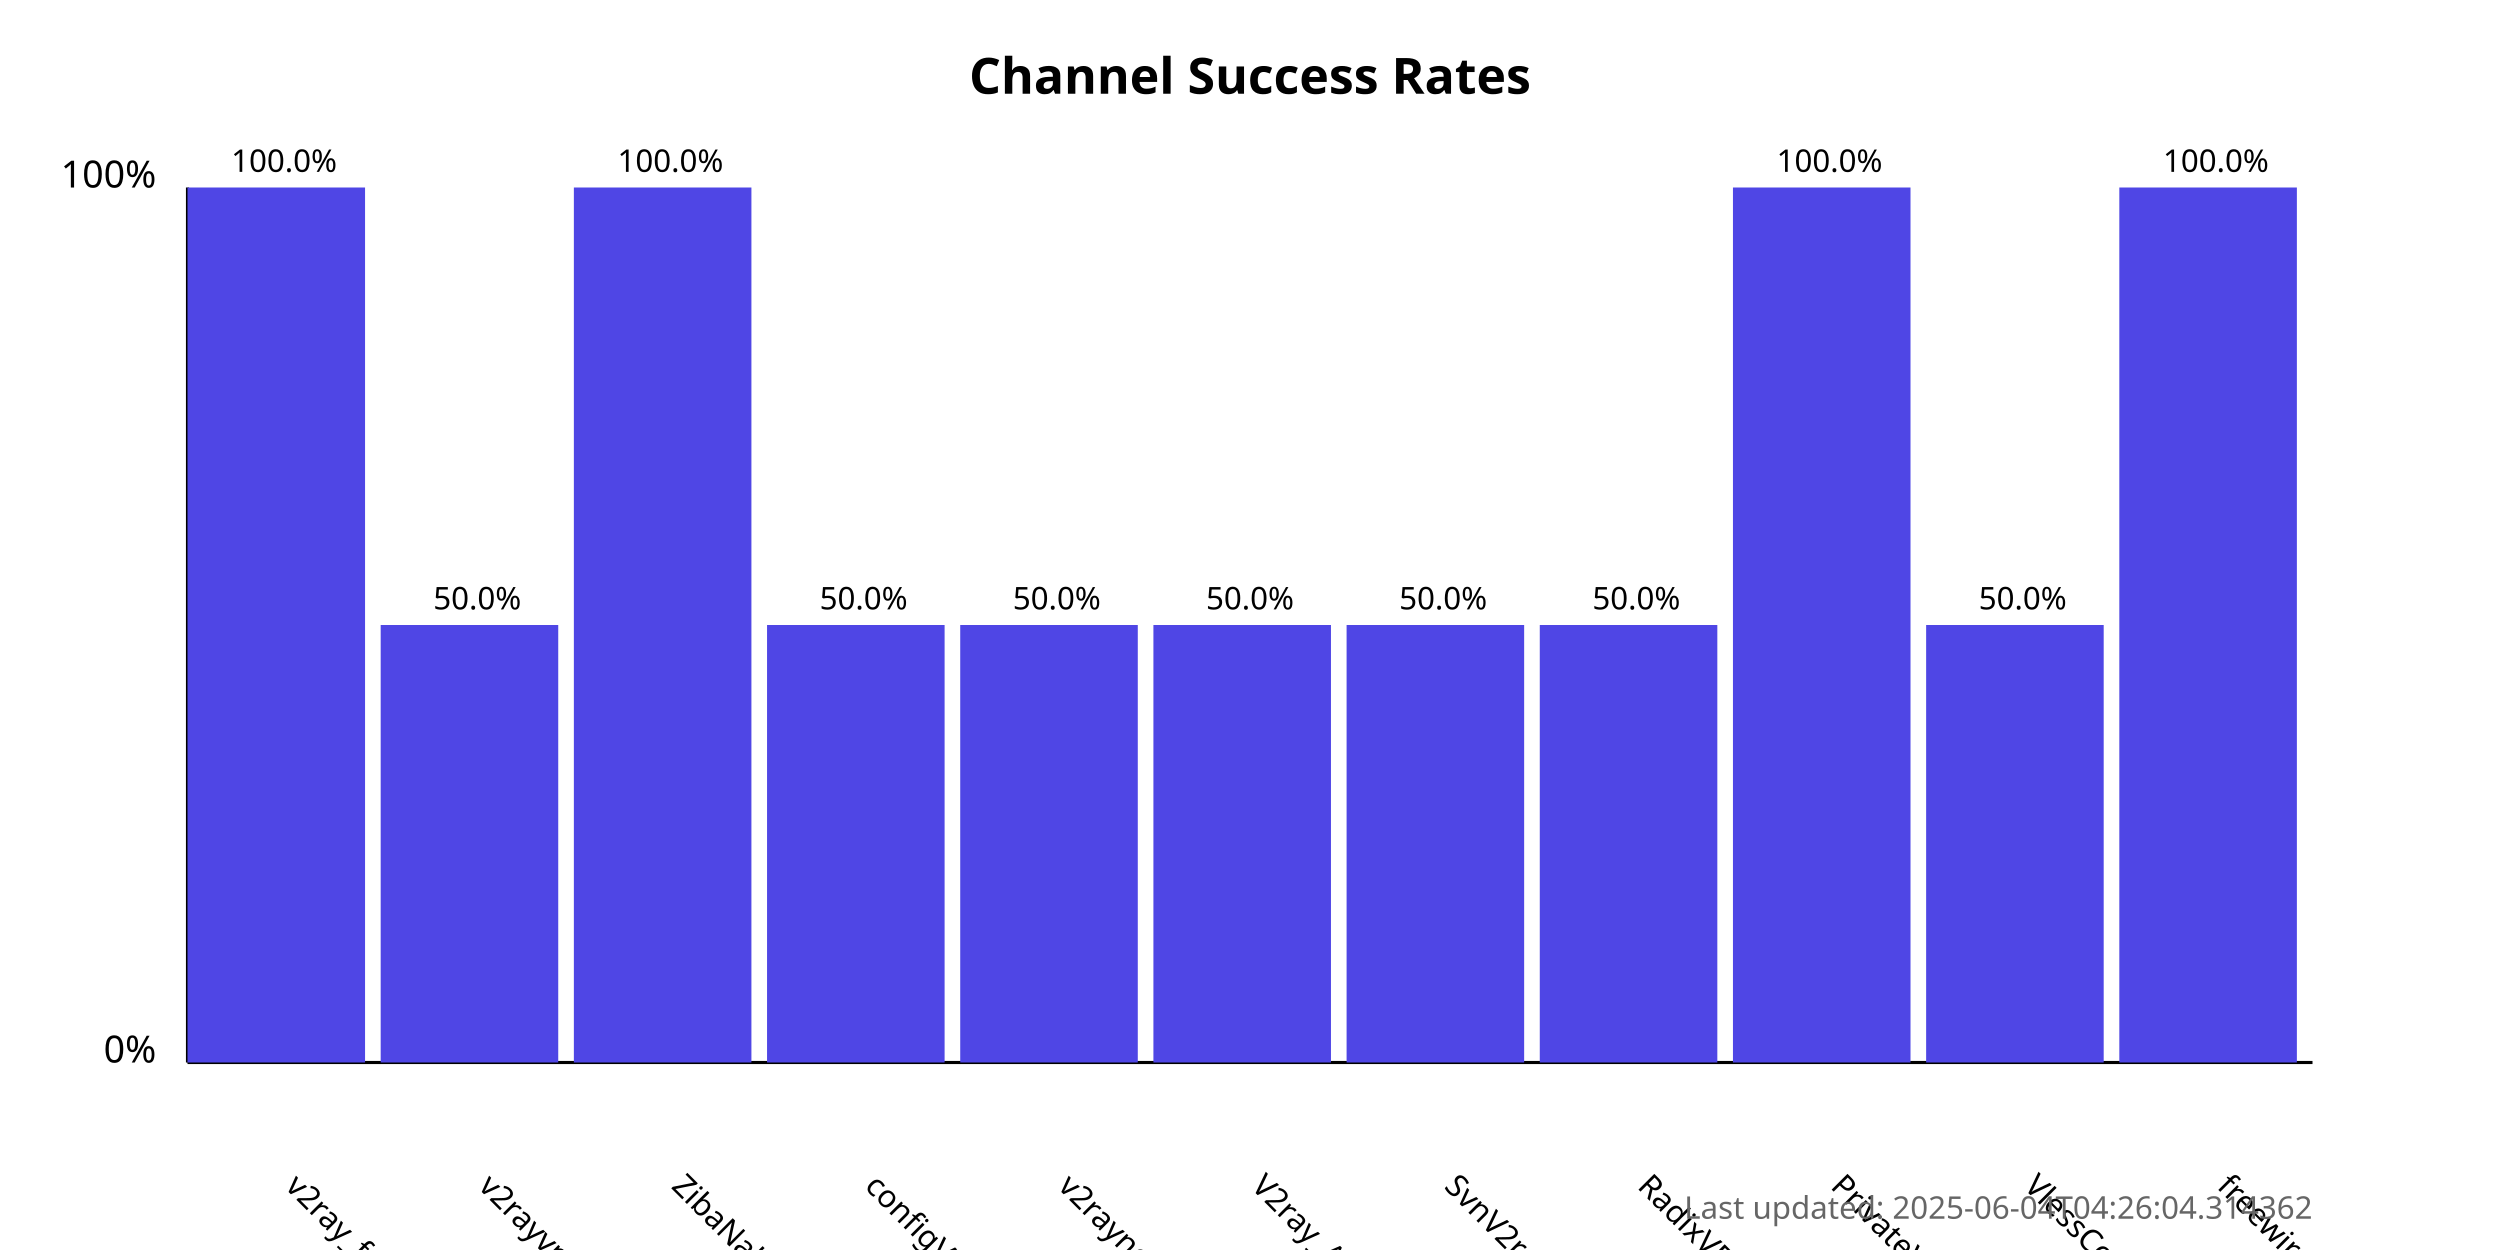
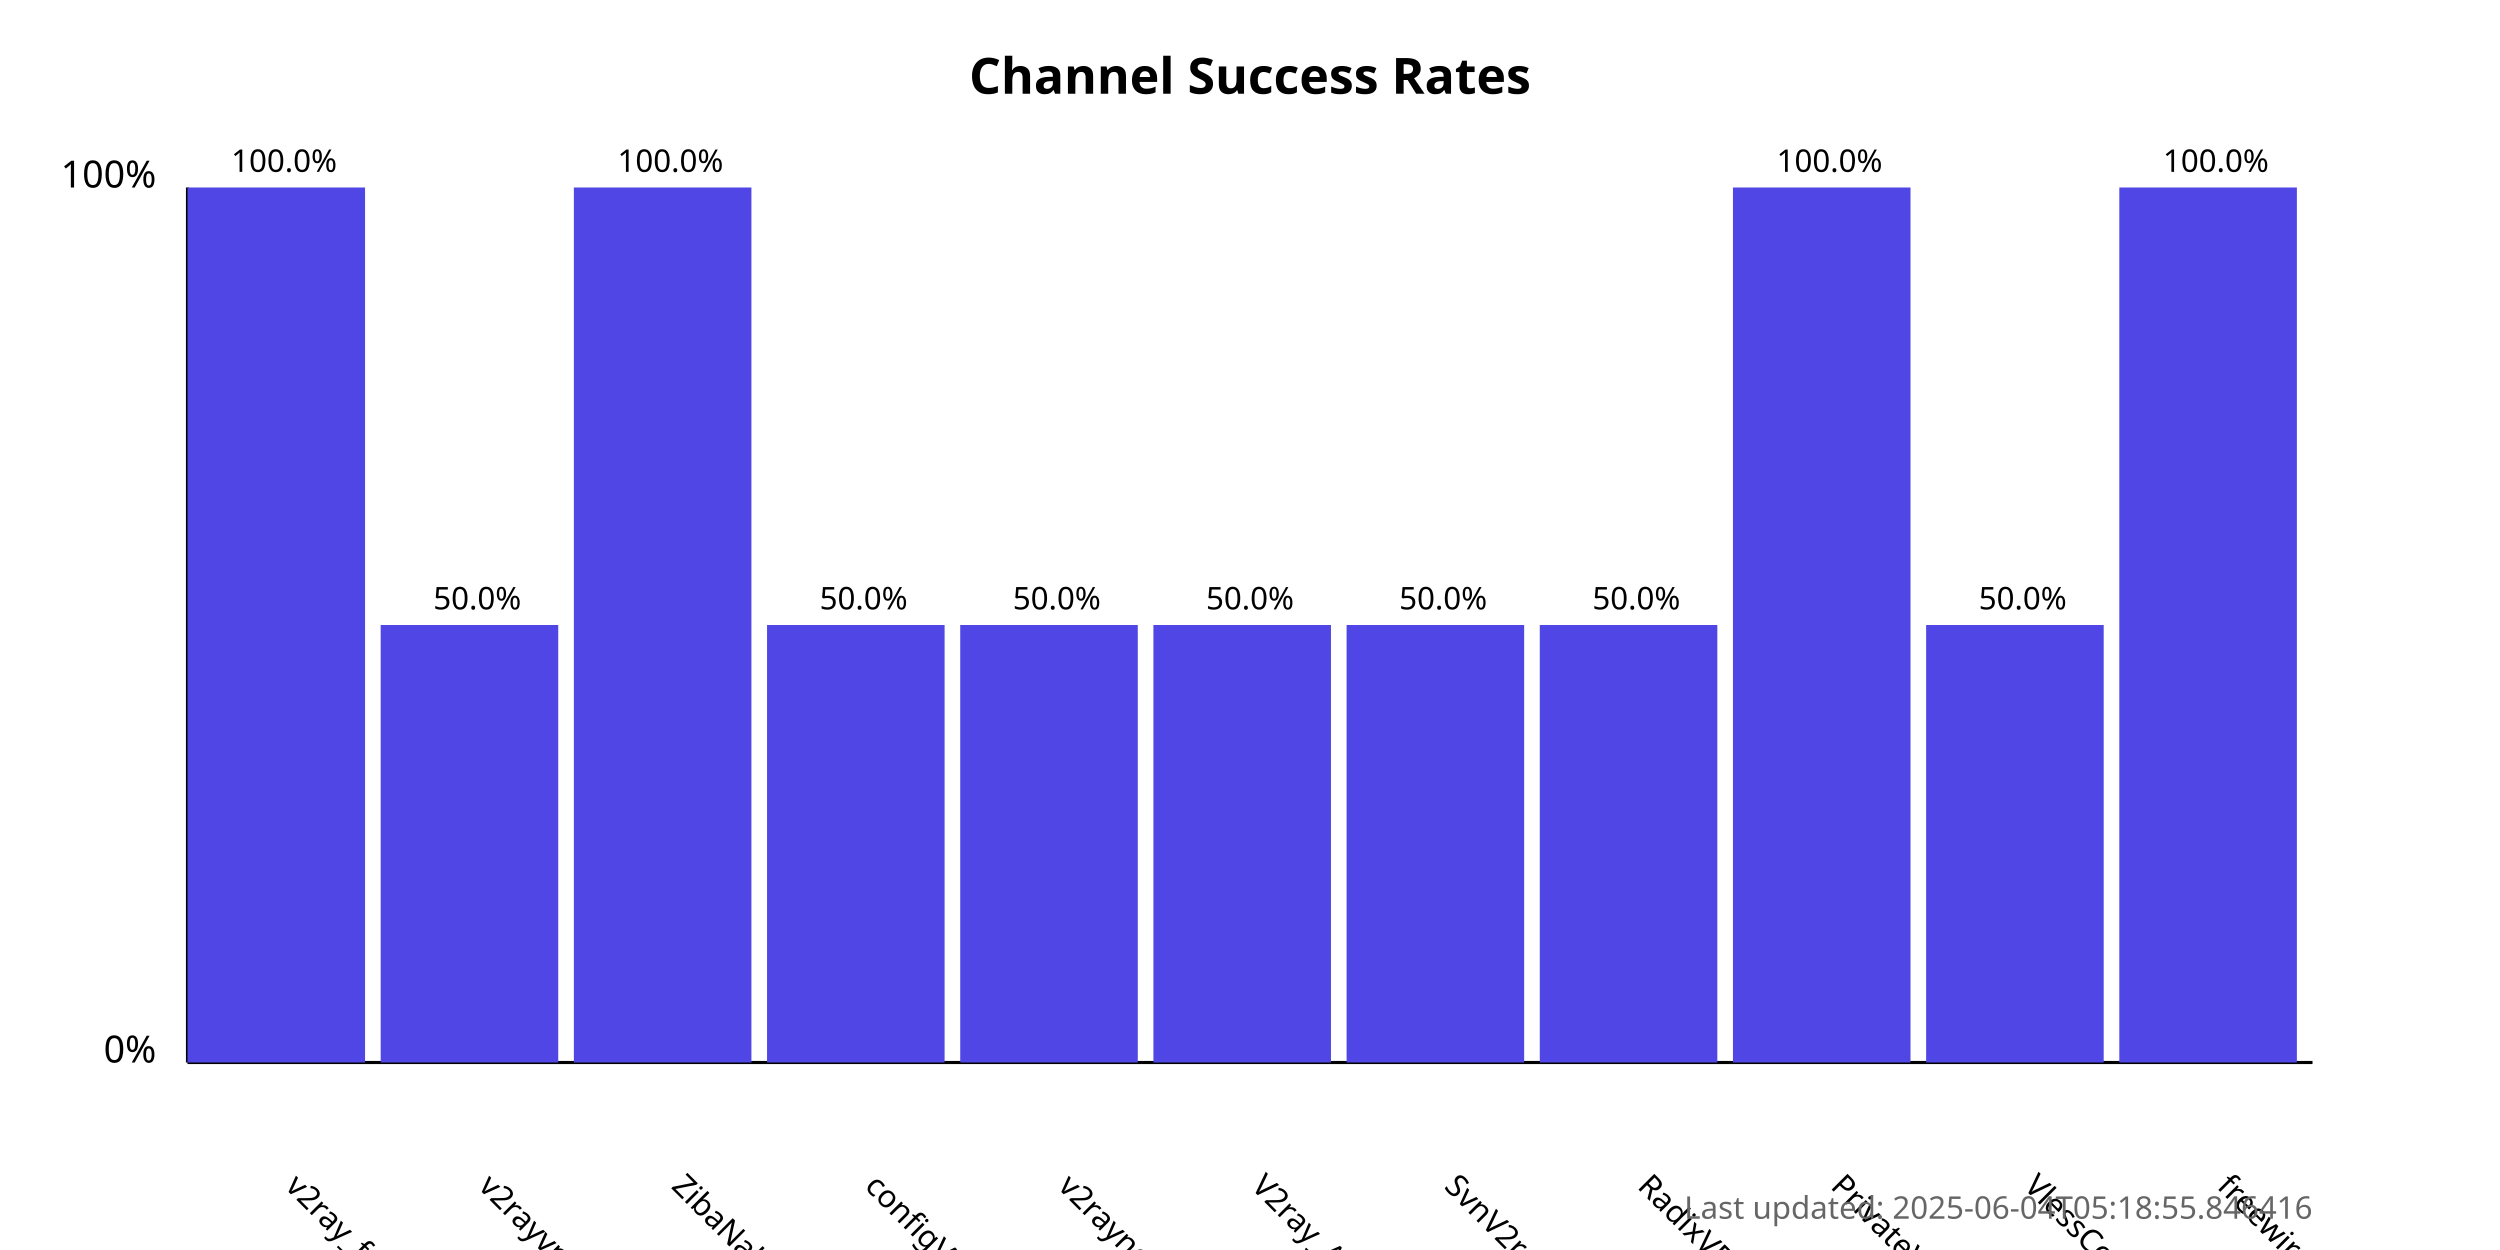
<svg xmlns="http://www.w3.org/2000/svg" width="800" height="400">
  <style>
            .chart-title { font: bold 16px sans-serif; }
            .axis-label { font: 12px sans-serif; }
            .tick-label { font: 10px sans-serif; }
            .bar { fill: #4f46e5; }
            .bar:hover { fill: #6366f1; }
            .timestamp { font: 10px sans-serif; fill: #666; }
        </style>
  <text x="400.0" y="30" text-anchor="middle" class="chart-title">
            Channel Success Rates
        </text>
  <line x1="60" y1="340" x2="60" y2="60" stroke="black" stroke-width="1" />
  <line x1="60" y1="340" x2="740" y2="340" stroke="black" stroke-width="1" />
  <text x="50" y="340" text-anchor="end" class="axis-label">0%</text>
  <text x="50" y="60" text-anchor="end" class="axis-label">100%</text>
  <g>
    <rect x="60" y="60.0" width="56.818" height="280.0" class="bar" />
    <text x="90.909" y="380" transform="rotate(45, 90.90909, 380)" text-anchor="start" class="tick-label">
                v2ray_free_conf
            </text>
    <text x="90.909" y="55.0" text-anchor="middle" class="tick-label">
                100.0%
            </text>
  </g>
  <g>
    <rect x="121.818" y="200.0" width="56.818" height="140.0" class="bar" />
    <text x="152.727" y="380" transform="rotate(45, 152.7273, 380)" text-anchor="start" class="tick-label">
                v2rayvpno
            </text>
    <text x="152.727" y="195.0" text-anchor="middle" class="tick-label">
                50.0%
            </text>
  </g>
  <g>
    <rect x="183.636" y="60.0" width="56.818" height="280.0" class="bar" />
    <text x="214.545" y="380" transform="rotate(45, 214.5455, 380)" text-anchor="start" class="tick-label">
                ZibaNabz
            </text>
    <text x="214.545" y="55.0" text-anchor="middle" class="tick-label">
                100.0%
            </text>
  </g>
  <g>
    <rect x="245.455" y="200.0" width="56.818" height="140.0" class="bar" />
    <text x="276.364" y="380" transform="rotate(45, 276.3636, 380)" text-anchor="start" class="tick-label">
                configV2rayForFree
            </text>
    <text x="276.364" y="195.0" text-anchor="middle" class="tick-label">
                50.0%
            </text>
  </g>
  <g>
    <rect x="307.273" y="200.0" width="56.818" height="140.0" class="bar" />
    <text x="338.182" y="380" transform="rotate(45, 338.1818, 380)" text-anchor="start" class="tick-label">
                v2rayngvpn
            </text>
    <text x="338.182" y="195.0" text-anchor="middle" class="tick-label">
                50.0%
            </text>
  </g>
  <g>
    <rect x="369.091" y="200.0" width="56.818" height="140.0" class="bar" />
    <text x="400.0" y="380" transform="rotate(45, 400.0, 380)" text-anchor="start" class="tick-label">
                V2ray_Alpha
            </text>
    <text x="400.0" y="195.0" text-anchor="middle" class="tick-label">
                50.0%
            </text>
  </g>
  <g>
    <rect x="430.909" y="200.0" width="56.818" height="140.0" class="bar" />
    <text x="461.818" y="380" transform="rotate(45, 461.8182, 380)" text-anchor="start" class="tick-label">
                SvnV2ray
            </text>
    <text x="461.818" y="195.0" text-anchor="middle" class="tick-label">
                50.0%
            </text>
  </g>
  <g>
    <rect x="492.727" y="200.0" width="56.818" height="140.0" class="bar" />
    <text x="523.636" y="380" transform="rotate(45, 523.6364, 380)" text-anchor="start" class="tick-label">
                RadixVPN
            </text>
    <text x="523.636" y="195.0" text-anchor="middle" class="tick-label">
                50.0%
            </text>
  </g>
  <g>
    <rect x="554.545" y="60.0" width="56.818" height="280.0" class="bar" />
    <text x="585.455" y="380" transform="rotate(45, 585.4545, 380)" text-anchor="start" class="tick-label">
                PrivateVPNs
            </text>
    <text x="585.455" y="55.0" text-anchor="middle" class="tick-label">
                100.0%
            </text>
  </g>
  <g>
    <rect x="616.364" y="200.0" width="56.818" height="140.0" class="bar" />
    <text x="647.273" y="380" transform="rotate(45, 647.2727, 380)" text-anchor="start" class="tick-label">
                VlessConfig
            </text>
    <text x="647.273" y="195.0" text-anchor="middle" class="tick-label">
                50.0%
            </text>
  </g>
  <g>
    <rect x="678.182" y="60.0" width="56.818" height="280.0" class="bar" />
    <text x="709.091" y="380" transform="rotate(45, 709.0909, 380)" text-anchor="start" class="tick-label">
                freewireguard
            </text>
    <text x="709.091" y="55.0" text-anchor="middle" class="tick-label">
                100.0%
            </text>
  </g>
  <text x="740" y="390" text-anchor="end" class="timestamp">
-             Last updated: 2025-06-04T04:26:04.314362
+             Last updated: 2025-06-04T05:18:55.846416
        </text>
</svg>
